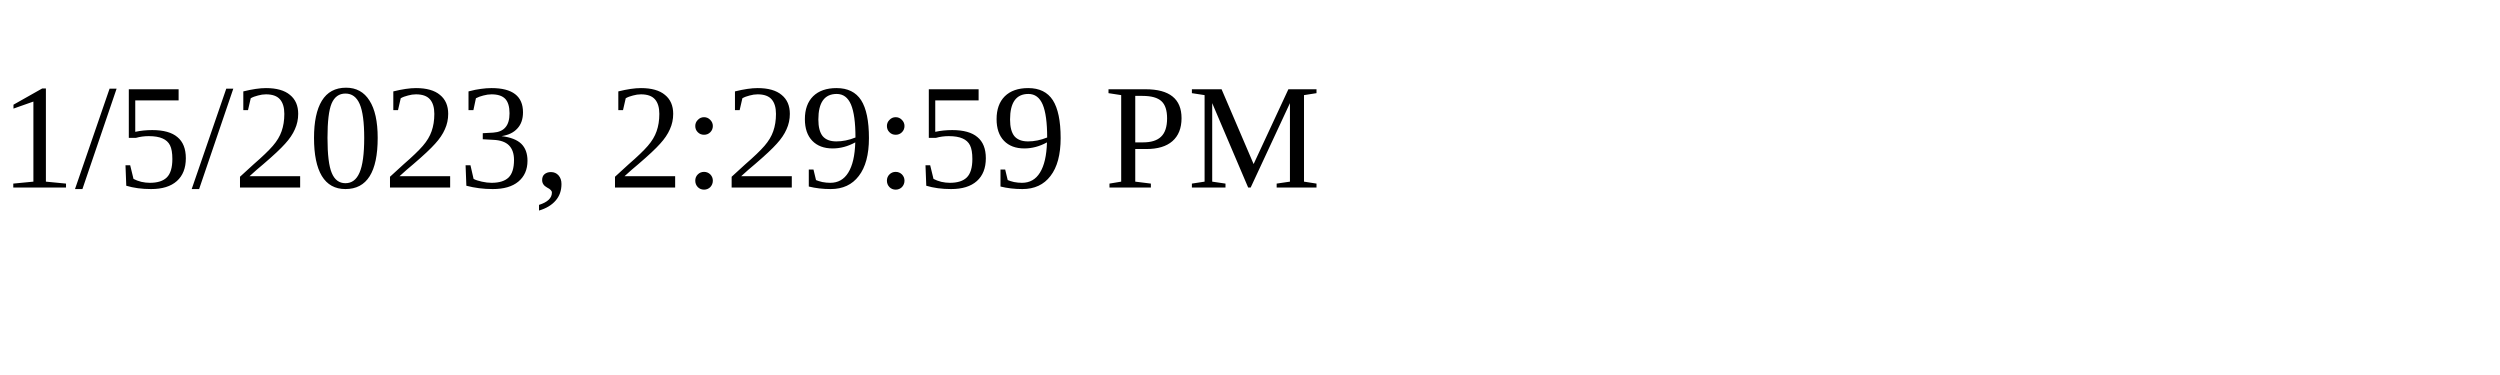
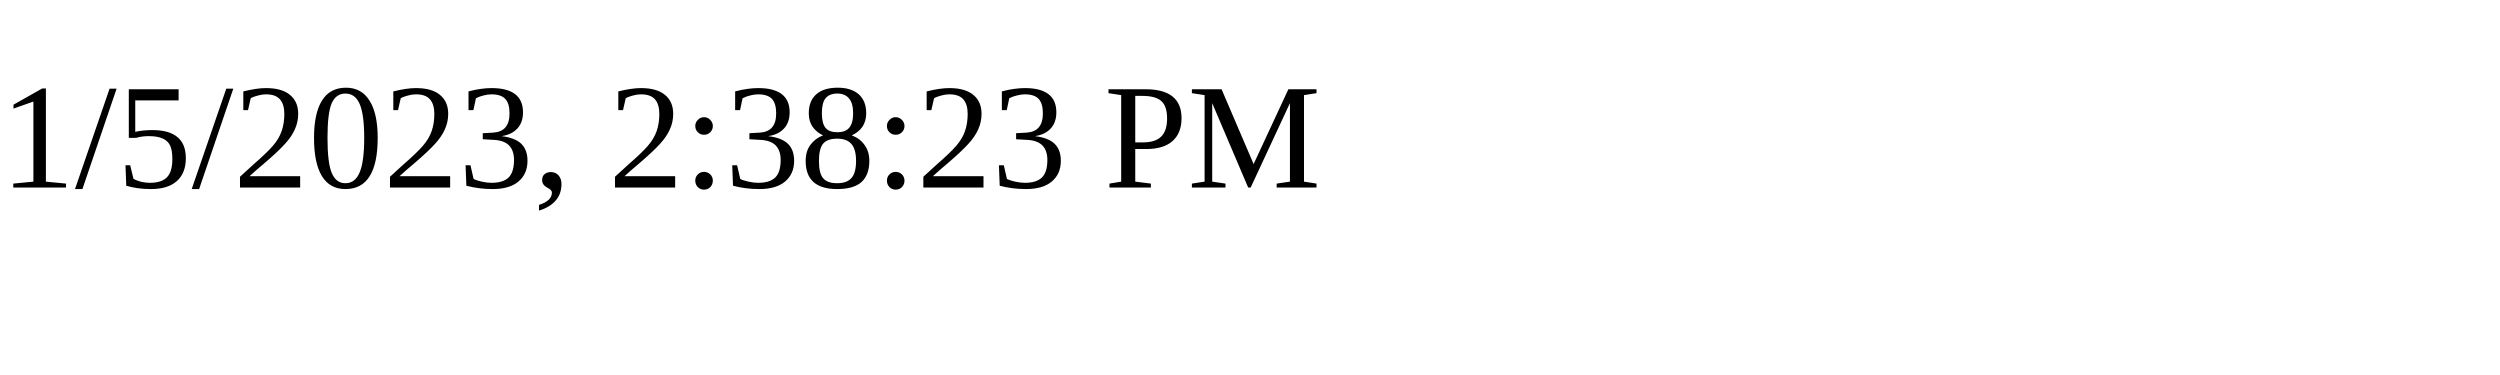
<svg xmlns="http://www.w3.org/2000/svg" height="30" width="200">
-   <text x="0" y="15">1/5/2023, 2:29:59 PM</text>
+   <text x="0" y="15">1/5/2023, 2:38:23 PM</text>
</svg>
